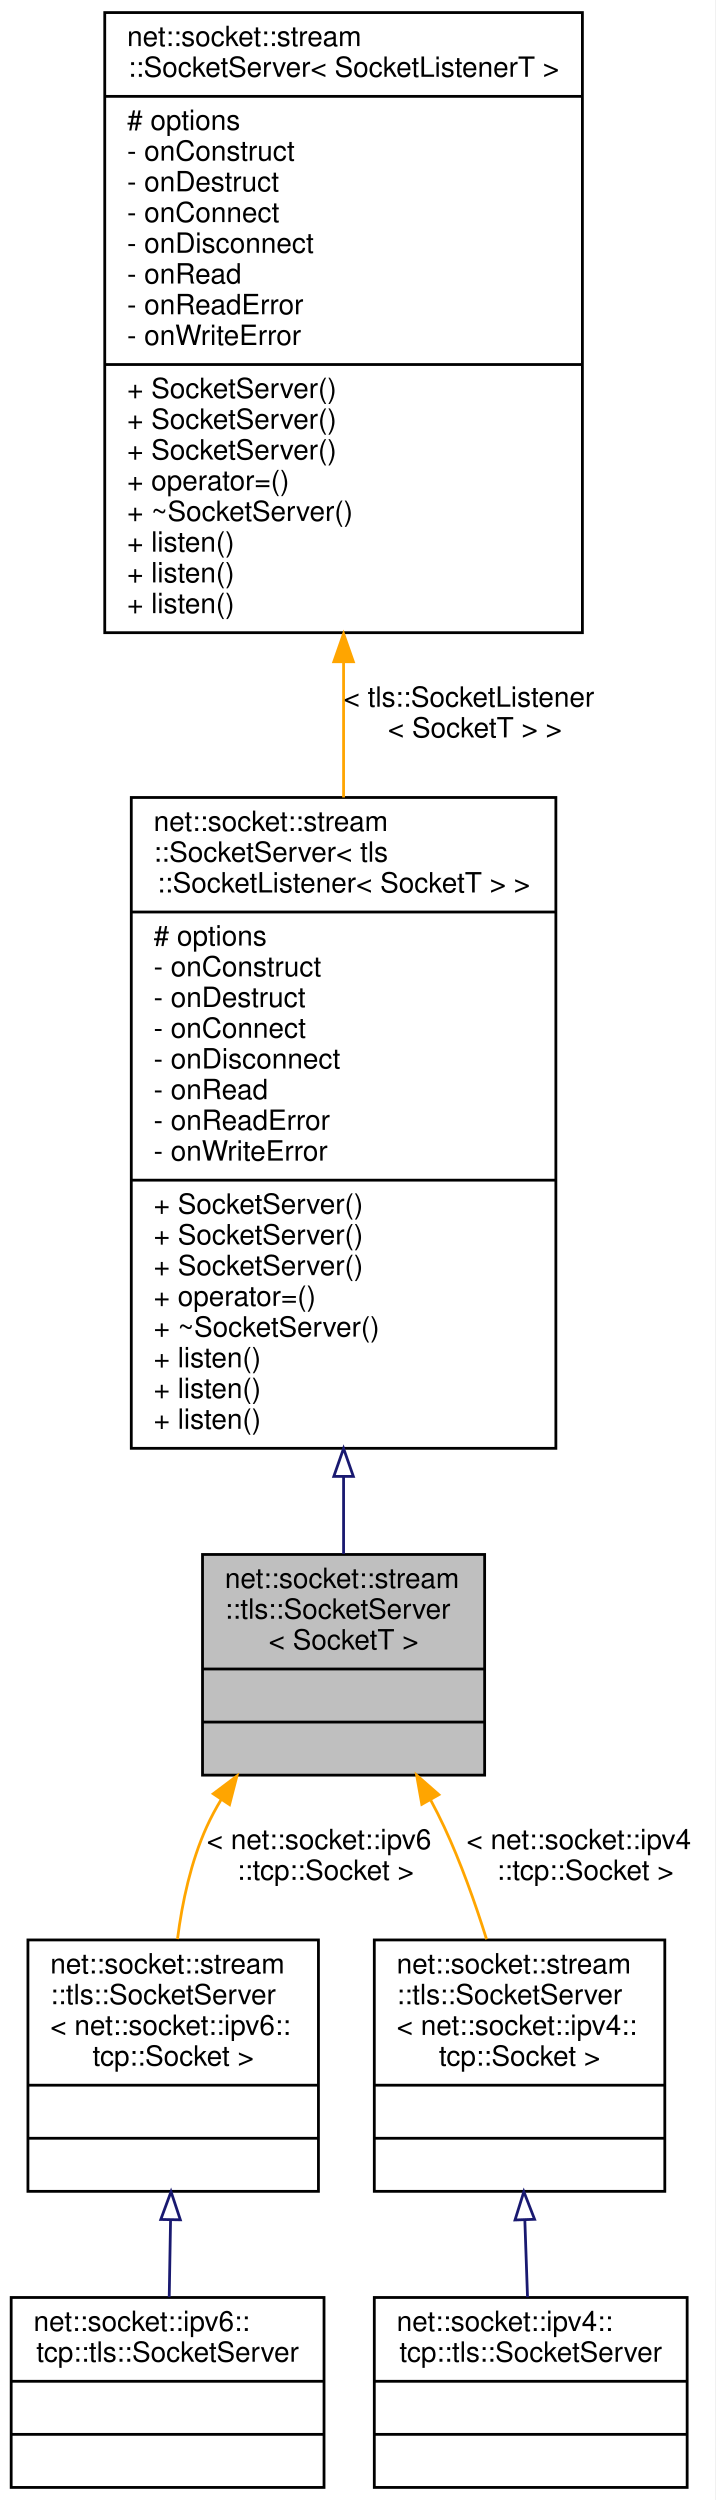
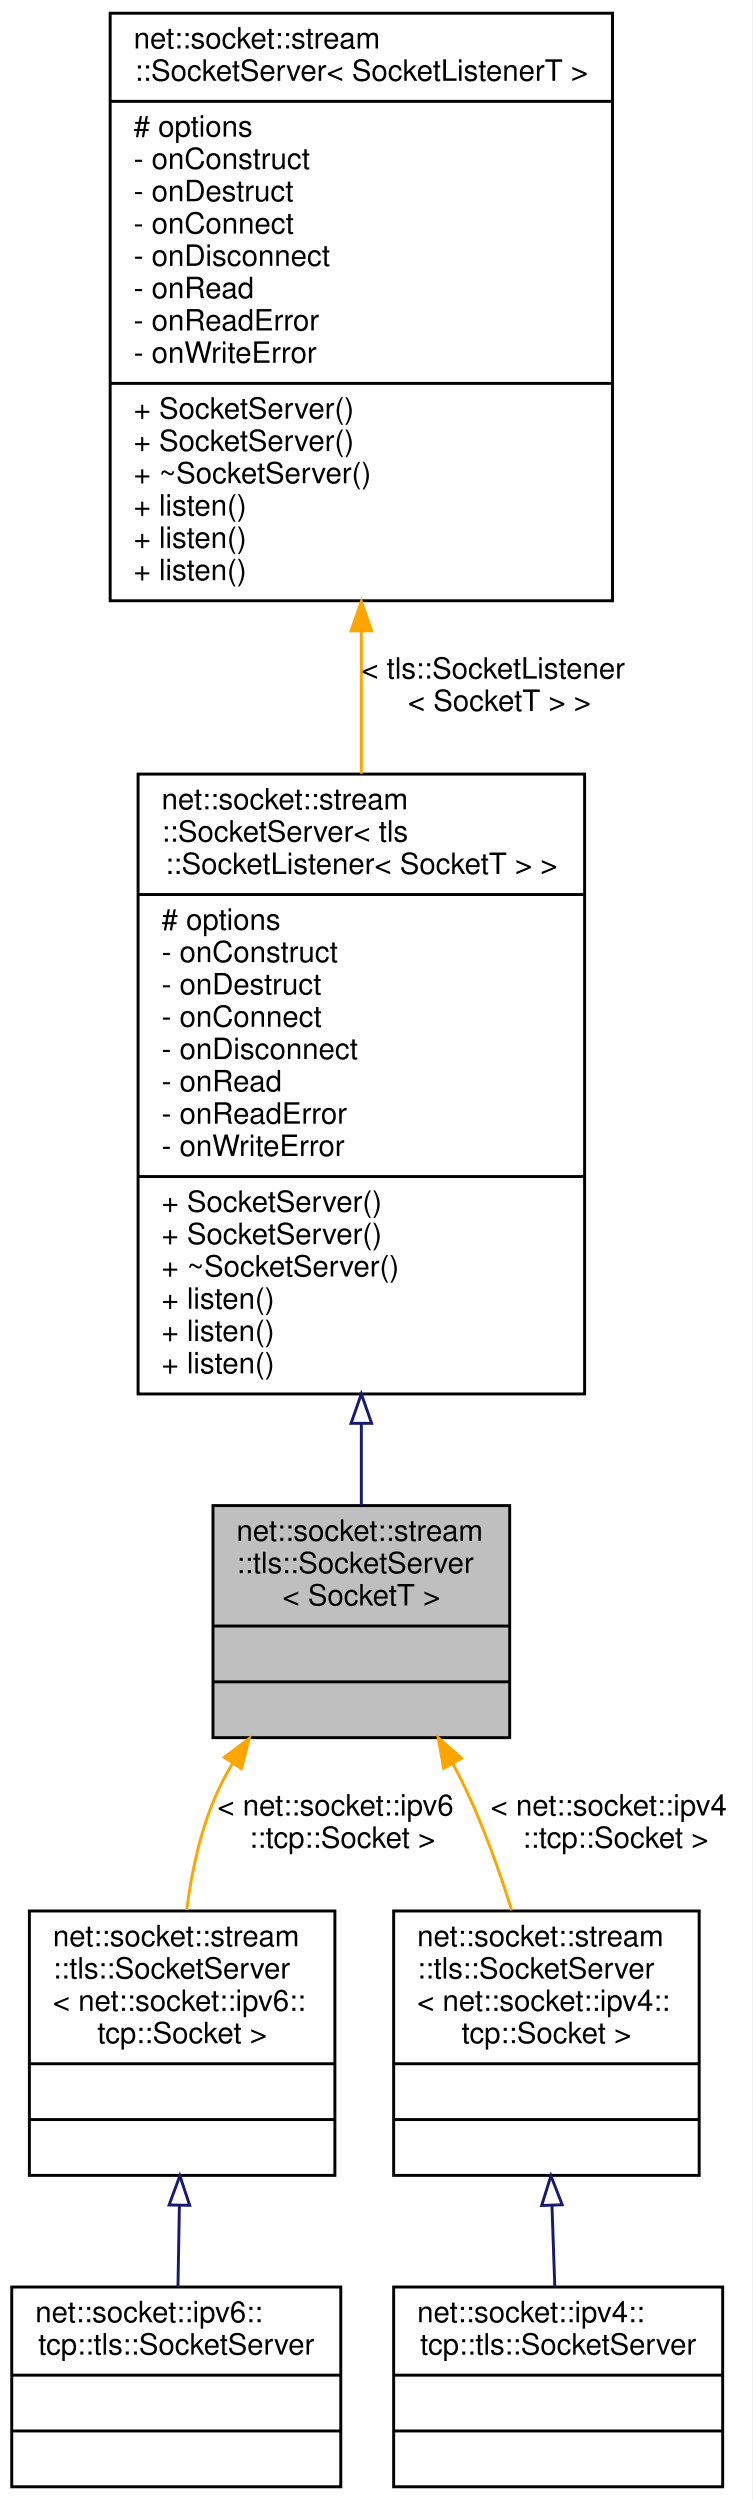
- <svg xmlns="http://www.w3.org/2000/svg" xmlns:xlink="http://www.w3.org/1999/xlink" width="256pt" height="895pt" viewBox="0.00 0.00 256.00 895.00">
-   <g id="graph0" class="graph" transform="scale(1 1) rotate(0) translate(4 891)">
-     <polygon fill="white" stroke="transparent" points="-4,4 -4,-891 252,-891 252,4 -4,4" />
+ <svg xmlns="http://www.w3.org/2000/svg" xmlns:xlink="http://www.w3.org/1999/xlink" width="256pt" height="851pt" viewBox="0.00 0.00 256.00 851.00">
+   <g id="graph0" class="graph" transform="scale(1 1) rotate(0) translate(4 847)">
+     <polygon fill="white" stroke="transparent" points="-4,4 -4,-847 252,-847 252,4 -4,4" />
    <g id="node1" class="node">
      <g id="a_node1">
        <a xlink:title=" ">
          <polygon fill="#bfbfbf" stroke="black" points="68.5,-255.5 68.5,-334.5 169.5,-334.5 169.5,-255.5 68.5,-255.5" />
          <text text-anchor="start" x="76.5" y="-322.5" font-family="Helvetica,sans-Serif" font-size="10.00">net::socket::stream</text>
          <text text-anchor="start" x="76.5" y="-311.5" font-family="Helvetica,sans-Serif" font-size="10.00">::tls::SocketServer</text>
          <text text-anchor="middle" x="119" y="-300.5" font-family="Helvetica,sans-Serif" font-size="10.00">&lt; SocketT &gt;</text>
          <polyline fill="none" stroke="black" points="68.5,-293.5 169.5,-293.5 " />
          <text text-anchor="middle" x="119" y="-281.5" font-family="Helvetica,sans-Serif" font-size="10.00"> </text>
          <polyline fill="none" stroke="black" points="68.5,-274.5 169.5,-274.5 " />
          <text text-anchor="middle" x="119" y="-262.5" font-family="Helvetica,sans-Serif" font-size="10.00"> </text>
        </a>
      </g>
    </g>
    <g id="node4" class="node">
      <g id="a_node4">
        <a xlink:href="classnet_1_1socket_1_1stream_1_1tls_1_1_socket_server.html" target="_top" xlink:title=" ">
          <polygon fill="white" stroke="black" points="6,-106.5 6,-196.5 110,-196.5 110,-106.5 6,-106.5" />
          <text text-anchor="start" x="14" y="-184.5" font-family="Helvetica,sans-Serif" font-size="10.00">net::socket::stream</text>
          <text text-anchor="start" x="14" y="-173.5" font-family="Helvetica,sans-Serif" font-size="10.00">::tls::SocketServer</text>
          <text text-anchor="start" x="14" y="-162.5" font-family="Helvetica,sans-Serif" font-size="10.00">&lt; net::socket::ipv6::</text>
          <text text-anchor="middle" x="58" y="-151.5" font-family="Helvetica,sans-Serif" font-size="10.00">tcp::Socket &gt;</text>
          <polyline fill="none" stroke="black" points="6,-144.5 110,-144.5 " />
          <text text-anchor="middle" x="58" y="-132.5" font-family="Helvetica,sans-Serif" font-size="10.00"> </text>
          <polyline fill="none" stroke="black" points="6,-125.5 110,-125.5 " />
          <text text-anchor="middle" x="58" y="-113.5" font-family="Helvetica,sans-Serif" font-size="10.00"> </text>
        </a>
      </g>
    </g>
    <g id="edge3" class="edge">
      <path fill="none" stroke="orange" d="M75.25,-246.87C73.29,-243.65 71.52,-240.35 70,-237 64.37,-224.58 61.24,-210.18 59.54,-196.82" />
      <polygon fill="orange" stroke="orange" points="72.35,-248.83 80.82,-255.2 78.17,-244.94 72.35,-248.83" />
      <text text-anchor="start" x="70" y="-229" font-family="Helvetica,sans-Serif" font-size="10.00"> &lt; net::socket::ipv6</text>
      <text text-anchor="middle" x="112.5" y="-218" font-family="Helvetica,sans-Serif" font-size="10.00">::tcp::Socket &gt;</text>
    </g>
    <g id="node6" class="node">
      <g id="a_node6">
        <a xlink:href="classnet_1_1socket_1_1stream_1_1tls_1_1_socket_server.html" target="_top" xlink:title=" ">
          <polygon fill="white" stroke="black" points="130,-106.5 130,-196.5 234,-196.5 234,-106.5 130,-106.5" />
          <text text-anchor="start" x="138" y="-184.5" font-family="Helvetica,sans-Serif" font-size="10.00">net::socket::stream</text>
          <text text-anchor="start" x="138" y="-173.5" font-family="Helvetica,sans-Serif" font-size="10.00">::tls::SocketServer</text>
          <text text-anchor="start" x="138" y="-162.5" font-family="Helvetica,sans-Serif" font-size="10.00">&lt; net::socket::ipv4::</text>
          <text text-anchor="middle" x="182" y="-151.5" font-family="Helvetica,sans-Serif" font-size="10.00">tcp::Socket &gt;</text>
          <polyline fill="none" stroke="black" points="130,-144.5 234,-144.5 " />
          <text text-anchor="middle" x="182" y="-132.5" font-family="Helvetica,sans-Serif" font-size="10.00"> </text>
          <polyline fill="none" stroke="black" points="130,-125.5 234,-125.5 " />
          <text text-anchor="middle" x="182" y="-113.5" font-family="Helvetica,sans-Serif" font-size="10.00"> </text>
        </a>
      </g>
    </g>
    <g id="edge5" class="edge">
      <path fill="none" stroke="orange" d="M150.18,-246.58C151.9,-243.38 153.52,-240.17 155,-237 160.92,-224.3 166.05,-209.95 170.19,-196.73" />
      <polygon fill="orange" stroke="orange" points="147.01,-245.06 145.15,-255.49 153.11,-248.51 147.01,-245.06" />
      <text text-anchor="start" x="163" y="-229" font-family="Helvetica,sans-Serif" font-size="10.00"> &lt; net::socket::ipv4</text>
      <text text-anchor="middle" x="205.5" y="-218" font-family="Helvetica,sans-Serif" font-size="10.00">::tcp::Socket &gt;</text>
    </g>
    <g id="node2" class="node">
      <g id="a_node2">
        <a xlink:href="classnet_1_1socket_1_1stream_1_1_socket_server.html" target="_top" xlink:title=" ">
-           <polygon fill="white" stroke="black" points="43,-372.5 43,-605.5 195,-605.5 195,-372.5 43,-372.5" />
-           <text text-anchor="start" x="51" y="-593.5" font-family="Helvetica,sans-Serif" font-size="10.00">net::socket::stream</text>
-           <text text-anchor="start" x="51" y="-582.5" font-family="Helvetica,sans-Serif" font-size="10.00">::SocketServer&lt; tls</text>
-           <text text-anchor="middle" x="119" y="-571.5" font-family="Helvetica,sans-Serif" font-size="10.00">::SocketListener&lt; SocketT &gt; &gt;</text>
-           <polyline fill="none" stroke="black" points="43,-564.5 195,-564.5 " />
-           <text text-anchor="start" x="51" y="-552.5" font-family="Helvetica,sans-Serif" font-size="10.00"># options</text>
-           <text text-anchor="start" x="51" y="-541.5" font-family="Helvetica,sans-Serif" font-size="10.00">- onConstruct</text>
-           <text text-anchor="start" x="51" y="-530.5" font-family="Helvetica,sans-Serif" font-size="10.00">- onDestruct</text>
-           <text text-anchor="start" x="51" y="-519.5" font-family="Helvetica,sans-Serif" font-size="10.00">- onConnect</text>
-           <text text-anchor="start" x="51" y="-508.5" font-family="Helvetica,sans-Serif" font-size="10.00">- onDisconnect</text>
-           <text text-anchor="start" x="51" y="-497.5" font-family="Helvetica,sans-Serif" font-size="10.00">- onRead</text>
-           <text text-anchor="start" x="51" y="-486.5" font-family="Helvetica,sans-Serif" font-size="10.00">- onReadError</text>
-           <text text-anchor="start" x="51" y="-475.5" font-family="Helvetica,sans-Serif" font-size="10.00">- onWriteError</text>
-           <polyline fill="none" stroke="black" points="43,-468.5 195,-468.5 " />
-           <text text-anchor="start" x="51" y="-456.5" font-family="Helvetica,sans-Serif" font-size="10.00">+ SocketServer()</text>
-           <text text-anchor="start" x="51" y="-445.5" font-family="Helvetica,sans-Serif" font-size="10.00">+ SocketServer()</text>
+           <polygon fill="white" stroke="black" points="43,-372.5 43,-583.5 195,-583.5 195,-372.5 43,-372.5" />
+           <text text-anchor="start" x="51" y="-571.5" font-family="Helvetica,sans-Serif" font-size="10.00">net::socket::stream</text>
+           <text text-anchor="start" x="51" y="-560.5" font-family="Helvetica,sans-Serif" font-size="10.00">::SocketServer&lt; tls</text>
+           <text text-anchor="middle" x="119" y="-549.5" font-family="Helvetica,sans-Serif" font-size="10.00">::SocketListener&lt; SocketT &gt; &gt;</text>
+           <polyline fill="none" stroke="black" points="43,-542.5 195,-542.5 " />
+           <text text-anchor="start" x="51" y="-530.5" font-family="Helvetica,sans-Serif" font-size="10.00"># options</text>
+           <text text-anchor="start" x="51" y="-519.5" font-family="Helvetica,sans-Serif" font-size="10.00">- onConstruct</text>
+           <text text-anchor="start" x="51" y="-508.5" font-family="Helvetica,sans-Serif" font-size="10.00">- onDestruct</text>
+           <text text-anchor="start" x="51" y="-497.5" font-family="Helvetica,sans-Serif" font-size="10.00">- onConnect</text>
+           <text text-anchor="start" x="51" y="-486.5" font-family="Helvetica,sans-Serif" font-size="10.00">- onDisconnect</text>
+           <text text-anchor="start" x="51" y="-475.5" font-family="Helvetica,sans-Serif" font-size="10.00">- onRead</text>
+           <text text-anchor="start" x="51" y="-464.5" font-family="Helvetica,sans-Serif" font-size="10.00">- onReadError</text>
+           <text text-anchor="start" x="51" y="-453.5" font-family="Helvetica,sans-Serif" font-size="10.00">- onWriteError</text>
+           <polyline fill="none" stroke="black" points="43,-446.5 195,-446.5 " />
          <text text-anchor="start" x="51" y="-434.5" font-family="Helvetica,sans-Serif" font-size="10.00">+ SocketServer()</text>
-           <text text-anchor="start" x="51" y="-423.5" font-family="Helvetica,sans-Serif" font-size="10.00">+ operator=()</text>
+           <text text-anchor="start" x="51" y="-423.5" font-family="Helvetica,sans-Serif" font-size="10.00">+ SocketServer()</text>
          <text text-anchor="start" x="51" y="-412.5" font-family="Helvetica,sans-Serif" font-size="10.00">+ ~SocketServer()</text>
          <text text-anchor="start" x="51" y="-401.5" font-family="Helvetica,sans-Serif" font-size="10.00">+ listen()</text>
          <text text-anchor="start" x="51" y="-390.5" font-family="Helvetica,sans-Serif" font-size="10.00">+ listen()</text>
          <text text-anchor="start" x="51" y="-379.5" font-family="Helvetica,sans-Serif" font-size="10.00">+ listen()</text>
        </a>
      </g>
    </g>
    <g id="edge1" class="edge">
-       <path fill="none" stroke="midnightblue" d="M119,-362.43C119,-352.56 119,-343.15 119,-334.68" />
-       <polygon fill="none" stroke="midnightblue" points="115.5,-362.44 119,-372.44 122.5,-362.44 115.5,-362.44" />
+       <path fill="none" stroke="midnightblue" d="M119,-362.49C119,-352.59 119,-343.11 119,-334.56" />
+       <polygon fill="none" stroke="midnightblue" points="115.5,-362.5 119,-372.5 122.5,-362.5 115.5,-362.5" />
    </g>
    <g id="node3" class="node">
      <g id="a_node3">
        <a xlink:href="classnet_1_1socket_1_1stream_1_1_socket_server.html" target="_top" xlink:title=" ">
-           <polygon fill="white" stroke="black" points="33.5,-664.5 33.5,-886.5 204.5,-886.5 204.5,-664.5 33.5,-664.5" />
-           <text text-anchor="start" x="41.5" y="-874.5" font-family="Helvetica,sans-Serif" font-size="10.00">net::socket::stream</text>
-           <text text-anchor="middle" x="119" y="-863.5" font-family="Helvetica,sans-Serif" font-size="10.00">::SocketServer&lt; SocketListenerT &gt;</text>
-           <polyline fill="none" stroke="black" points="33.5,-856.5 204.5,-856.5 " />
-           <text text-anchor="start" x="41.5" y="-844.5" font-family="Helvetica,sans-Serif" font-size="10.00"># options</text>
-           <text text-anchor="start" x="41.5" y="-833.5" font-family="Helvetica,sans-Serif" font-size="10.00">- onConstruct</text>
-           <text text-anchor="start" x="41.5" y="-822.5" font-family="Helvetica,sans-Serif" font-size="10.00">- onDestruct</text>
-           <text text-anchor="start" x="41.5" y="-811.5" font-family="Helvetica,sans-Serif" font-size="10.00">- onConnect</text>
-           <text text-anchor="start" x="41.5" y="-800.5" font-family="Helvetica,sans-Serif" font-size="10.00">- onDisconnect</text>
-           <text text-anchor="start" x="41.5" y="-789.5" font-family="Helvetica,sans-Serif" font-size="10.00">- onRead</text>
-           <text text-anchor="start" x="41.5" y="-778.5" font-family="Helvetica,sans-Serif" font-size="10.00">- onReadError</text>
-           <text text-anchor="start" x="41.5" y="-767.5" font-family="Helvetica,sans-Serif" font-size="10.00">- onWriteError</text>
-           <polyline fill="none" stroke="black" points="33.5,-760.5 204.5,-760.5 " />
-           <text text-anchor="start" x="41.5" y="-748.5" font-family="Helvetica,sans-Serif" font-size="10.00">+ SocketServer()</text>
-           <text text-anchor="start" x="41.5" y="-737.5" font-family="Helvetica,sans-Serif" font-size="10.00">+ SocketServer()</text>
-           <text text-anchor="start" x="41.5" y="-726.5" font-family="Helvetica,sans-Serif" font-size="10.00">+ SocketServer()</text>
-           <text text-anchor="start" x="41.5" y="-715.5" font-family="Helvetica,sans-Serif" font-size="10.00">+ operator=()</text>
-           <text text-anchor="start" x="41.5" y="-704.5" font-family="Helvetica,sans-Serif" font-size="10.00">+ ~SocketServer()</text>
-           <text text-anchor="start" x="41.5" y="-693.5" font-family="Helvetica,sans-Serif" font-size="10.00">+ listen()</text>
-           <text text-anchor="start" x="41.5" y="-682.5" font-family="Helvetica,sans-Serif" font-size="10.00">+ listen()</text>
+           <polygon fill="white" stroke="black" points="33.5,-642.5 33.5,-842.5 204.5,-842.5 204.5,-642.5 33.5,-642.5" />
+           <text text-anchor="start" x="41.5" y="-830.5" font-family="Helvetica,sans-Serif" font-size="10.00">net::socket::stream</text>
+           <text text-anchor="middle" x="119" y="-819.5" font-family="Helvetica,sans-Serif" font-size="10.00">::SocketServer&lt; SocketListenerT &gt;</text>
+           <polyline fill="none" stroke="black" points="33.5,-812.5 204.5,-812.5 " />
+           <text text-anchor="start" x="41.5" y="-800.5" font-family="Helvetica,sans-Serif" font-size="10.00"># options</text>
+           <text text-anchor="start" x="41.5" y="-789.5" font-family="Helvetica,sans-Serif" font-size="10.00">- onConstruct</text>
+           <text text-anchor="start" x="41.5" y="-778.5" font-family="Helvetica,sans-Serif" font-size="10.00">- onDestruct</text>
+           <text text-anchor="start" x="41.5" y="-767.5" font-family="Helvetica,sans-Serif" font-size="10.00">- onConnect</text>
+           <text text-anchor="start" x="41.5" y="-756.5" font-family="Helvetica,sans-Serif" font-size="10.00">- onDisconnect</text>
+           <text text-anchor="start" x="41.5" y="-745.5" font-family="Helvetica,sans-Serif" font-size="10.00">- onRead</text>
+           <text text-anchor="start" x="41.5" y="-734.5" font-family="Helvetica,sans-Serif" font-size="10.00">- onReadError</text>
+           <text text-anchor="start" x="41.5" y="-723.5" font-family="Helvetica,sans-Serif" font-size="10.00">- onWriteError</text>
+           <polyline fill="none" stroke="black" points="33.5,-716.5 204.5,-716.5 " />
+           <text text-anchor="start" x="41.5" y="-704.5" font-family="Helvetica,sans-Serif" font-size="10.00">+ SocketServer()</text>
+           <text text-anchor="start" x="41.5" y="-693.5" font-family="Helvetica,sans-Serif" font-size="10.00">+ SocketServer()</text>
+           <text text-anchor="start" x="41.5" y="-682.5" font-family="Helvetica,sans-Serif" font-size="10.00">+ ~SocketServer()</text>
          <text text-anchor="start" x="41.5" y="-671.5" font-family="Helvetica,sans-Serif" font-size="10.00">+ listen()</text>
+           <text text-anchor="start" x="41.5" y="-660.5" font-family="Helvetica,sans-Serif" font-size="10.00">+ listen()</text>
+           <text text-anchor="start" x="41.5" y="-649.5" font-family="Helvetica,sans-Serif" font-size="10.00">+ listen()</text>
        </a>
      </g>
    </g>
    <g id="edge2" class="edge">
-       <path fill="none" stroke="orange" d="M119,-653.67C119,-637.71 119,-621.38 119,-605.51" />
-       <polygon fill="orange" stroke="orange" points="115.5,-654.1 119,-664.1 122.5,-654.1 115.5,-654.1" />
-       <text text-anchor="start" x="119" y="-638" font-family="Helvetica,sans-Serif" font-size="10.00"> &lt; tls::SocketListener</text>
-       <text text-anchor="middle" x="166" y="-627" font-family="Helvetica,sans-Serif" font-size="10.00">&lt; SocketT &gt; &gt;</text>
+       <path fill="none" stroke="orange" d="M119,-631.85C119,-615.89 119,-599.49 119,-583.63" />
+       <polygon fill="orange" stroke="orange" points="115.5,-632.26 119,-642.26 122.5,-632.26 115.5,-632.26" />
+       <text text-anchor="start" x="119" y="-616" font-family="Helvetica,sans-Serif" font-size="10.00"> &lt; tls::SocketListener</text>
+       <text text-anchor="middle" x="166" y="-605" font-family="Helvetica,sans-Serif" font-size="10.00">&lt; SocketT &gt; &gt;</text>
    </g>
    <g id="node5" class="node">
      <g id="a_node5">
        <a xlink:href="classnet_1_1socket_1_1ipv6_1_1tcp_1_1tls_1_1_socket_server.html" target="_top" xlink:title=" ">
          <polygon fill="white" stroke="black" points="0,-0.5 0,-68.5 112,-68.5 112,-0.5 0,-0.5" />
          <text text-anchor="start" x="8" y="-56.5" font-family="Helvetica,sans-Serif" font-size="10.00">net::socket::ipv6::</text>
          <text text-anchor="middle" x="56" y="-45.5" font-family="Helvetica,sans-Serif" font-size="10.00">tcp::tls::SocketServer</text>
          <polyline fill="none" stroke="black" points="0,-38.5 112,-38.5 " />
          <text text-anchor="middle" x="56" y="-26.5" font-family="Helvetica,sans-Serif" font-size="10.00"> </text>
          <polyline fill="none" stroke="black" points="0,-19.5 112,-19.5 " />
          <text text-anchor="middle" x="56" y="-7.5" font-family="Helvetica,sans-Serif" font-size="10.00"> </text>
        </a>
      </g>
    </g>
    <g id="edge4" class="edge">
      <path fill="none" stroke="midnightblue" d="M57.06,-96.23C56.89,-86.8 56.73,-77.26 56.58,-68.62" />
      <polygon fill="none" stroke="midnightblue" points="53.56,-96.43 57.23,-106.37 60.56,-96.31 53.56,-96.43" />
    </g>
    <g id="node7" class="node">
      <g id="a_node7">
        <a xlink:href="classnet_1_1socket_1_1ipv4_1_1tcp_1_1tls_1_1_socket_server.html" target="_top" xlink:title=" ">
          <polygon fill="white" stroke="black" points="130,-0.5 130,-68.5 242,-68.5 242,-0.5 130,-0.5" />
          <text text-anchor="start" x="138" y="-56.5" font-family="Helvetica,sans-Serif" font-size="10.00">net::socket::ipv4::</text>
          <text text-anchor="middle" x="186" y="-45.5" font-family="Helvetica,sans-Serif" font-size="10.00">tcp::tls::SocketServer</text>
          <polyline fill="none" stroke="black" points="130,-38.5 242,-38.5 " />
          <text text-anchor="middle" x="186" y="-26.5" font-family="Helvetica,sans-Serif" font-size="10.00"> </text>
          <polyline fill="none" stroke="black" points="130,-19.5 242,-19.5 " />
          <text text-anchor="middle" x="186" y="-7.5" font-family="Helvetica,sans-Serif" font-size="10.00"> </text>
        </a>
      </g>
    </g>
    <g id="edge6" class="edge">
      <path fill="none" stroke="midnightblue" d="M183.89,-96.23C184.22,-86.8 184.55,-77.26 184.85,-68.62" />
      <polygon fill="none" stroke="midnightblue" points="180.38,-96.25 183.54,-106.37 187.38,-96.49 180.38,-96.25" />
    </g>
  </g>
</svg>
